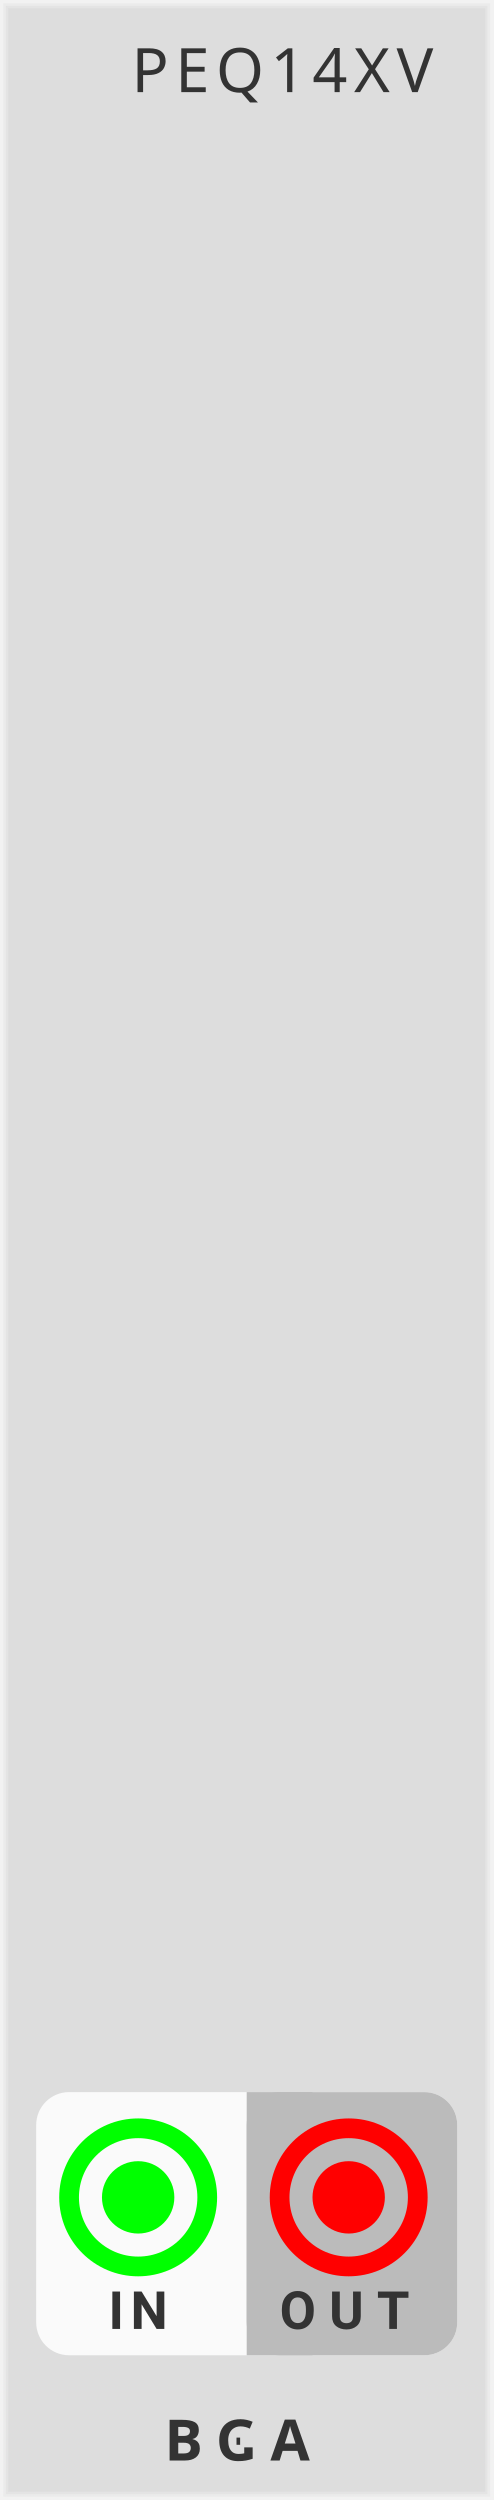
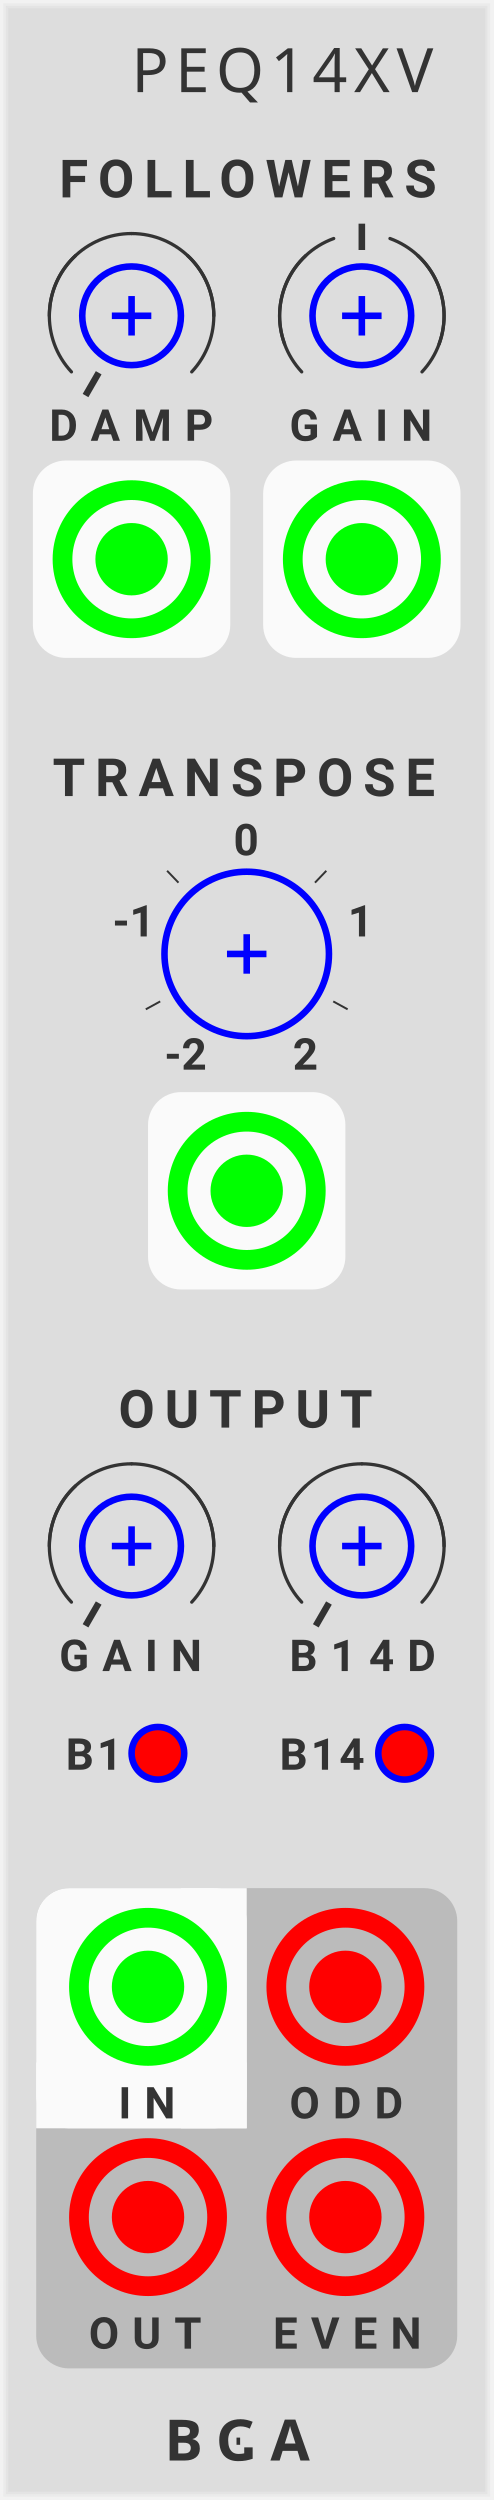
<svg xmlns="http://www.w3.org/2000/svg" xmlns:xlink="http://www.w3.org/1999/xlink" version="1.1" width="75" height="380" viewBox="0 0 75 380">
  <style>
    text {
      fill: #333;
      font-family: 'Roboto', sans-serif;
      font-weight: bold;
    }
    text.title {
      font-family: 'Comfortaa', sans-serif;
      font-weight: normal;
    }
    text.brand {
      font-family: 'Audiowide', sans-serif;
      font-weight: bold;
    }
  </style>
  <defs>
+     <symbol id="knob-medium" viewBox="0 0 26px 26px">
+       <g transform="translate(13 13)">
+         <polyline points="-3,0 3,0" stroke-width="1" stroke="#00f" />
+         <polyline points="0,-3 0,3" stroke-width="1" stroke="#00f" />
+         <circle cx="0" cy="0" r="12.5" stroke-width="1" stroke="#00f" fill="none" />
+       </g>
+     </symbol>
+     <symbol id="knob-smallest" viewBox="0 0 16px 16px">
+       <g transform="translate(8 8)">
+         <polyline points="-3,0 3,0" stroke-width="1" stroke="#00f" />
+         <polyline points="0,-3 0,3" stroke-width="1" stroke="#00f" />
+         <circle r="7.5" stroke-width="1" stroke="#00f" fill="none" />
+       </g>
+     </symbol>
+     <symbol id="knobguide-transpose" viewBox="0 0 45px 45px">
+       <g transform="translate(22.5 22.5)">
+         <text font-size="5.0pt" transform="rotate(-240) translate(18 0) rotate(240) translate(-3.5 2)">-2</text>
+         <text font-size="5.0pt" transform="rotate(-165) translate(18 0) rotate(165) translate(-3 2)">-1</text>
+         <text font-size="5.0pt" transform="rotate(-90) translate(18 0) rotate(90) translate(-2 3)">0</text>
+         <text font-size="5.0pt" transform="rotate(-15) translate(18 0) rotate(15) translate(-2 2)">1</text>
+         <text font-size="5.0pt" transform="rotate(60) translate(18 0) rotate(-60) translate(-2 2)">2</text>
+         <polyline points="0,0 2.5,0" stroke-width="0.3" stroke="#333" transform="rotate(-208.75) translate(15 0)" />
+         <polyline points="0,0 2.5,0" stroke-width="0.3" stroke="#333" transform="rotate(-133.75) translate(15 0)" />
+         <polyline points="0,0 2.5,0" stroke-width="0.3" stroke="#333" transform="rotate(-46.25) translate(15 0)" />
+         <polyline points="0,0 2.5,0" stroke-width="0.3" stroke="#333" transform="rotate(28.75) translate(15 0)" />
+       </g>
+     </symbol>
+     <symbol id="knobguide-centertick" viewBox="0 0 40px 40px">
+       <g transform="translate(20 20)">
+         <g transform="rotate(-90) translate(10 0)">
+           <polyline points="0,0 4,0" stroke-width="1" stroke="#333" />
+         </g>
+         <path d="M 0 -12.5 A 12.5 12.5 0 0 1 12.5 0" stroke="#333" stroke-width="0.5" stroke-linecap="round" fill="none" transform="rotate(20)" />
+         <path d="M 0 -12.5 A 12.5 12.5 0 0 1 12.5 0" stroke="#333" stroke-width="0.5" stroke-linecap="round" fill="none" transform="rotate(43)" />
+         <path d="M 0 -12.5 A 12.5 12.5 0 0 0 -12.5 0" stroke="#333" stroke-width="0.5" stroke-linecap="round" fill="none" transform="rotate(-20)" />
+         <path d="M 0 -12.5 A 12.5 12.5 0 0 0 -12.5 0" stroke="#333" stroke-width="0.5" stroke-linecap="round" fill="none" transform="rotate(-43)" />
+       </g>
+     </symbol>
+     <symbol id="knobguide-mintick" viewBox="0 0 40px 40px">
+       <g transform="translate(20 20)">
+         <g transform="rotate(-240) translate(10 0)">
+           <polyline points="0,0 4,0" stroke-width="1" stroke="#333" />
+         </g>
+         <path d="M 0 -12.5 A 12.5 12.5 0 0 1 12.5 0" stroke="#333" stroke-width="0.5" stroke-linecap="round" fill="none" transform="rotate(0)" />
+         <path d="M 0 -12.5 A 12.5 12.5 0 0 1 12.5 0" stroke="#333" stroke-width="0.5" stroke-linecap="round" fill="none" transform="rotate(43)" />
+         <path d="M 0 -12.5 A 12.5 12.5 0 0 0 -12.5 0" stroke="#333" stroke-width="0.5" stroke-linecap="round" fill="none" transform="rotate(0)" />
+         <path d="M 0 -12.5 A 12.5 12.5 0 0 0 -12.5 0" stroke="#333" stroke-width="0.5" stroke-linecap="round" fill="none" transform="rotate(-43)" />
+       </g>
+     </symbol>
+     <symbol id="button-small" viewBox="0 0 9px 9px">
+       <g transform="translate(4.5 4.5)">
+         <circle r="4" stroke-width="1" stroke="#00f" fill="#f00" />
+       </g>
+     </symbol>
    <symbol id="input" viewBox="0 0 24px 24px">
      <g transform="translate(12 12)">
        <circle cx="0" cy="0" r="5" stroke-width="1" stroke="#0f0" fill="#0f0" />
        <circle cx="0" cy="0" r="10.5" stroke-width="3" stroke="#0f0" fill="none" />
      </g>
    </symbol>
    <symbol id="output" viewBox="0 0 24px 24px">
      <g transform="translate(12 12)">
        <circle cx="0" cy="0" r="5" stroke-width="1" stroke="#f00" fill="#f00" />
        <circle cx="0" cy="0" r="10.5" stroke-width="3" stroke="#f00" fill="none" />
      </g>
    </symbol>
  </defs>
  <rect width="100%" height="100%" fill="#ddd" />
  <polyline points="1,1 74,1 74,379 1,379 1,1" stroke="#e4e4e4" stroke-width="0.5" fill="none" />
  <polyline points="0.5,0.5 74.5,0.5 74.5,379.5 0.5,379.5 0.5,0.5" stroke="#ebebeb" stroke-width="0.8" fill="none" />
  <polyline points="0,0 75,0 75,380 0,380 0,0" stroke="#f2f2f2" stroke-width="1" fill="none" />
  <text class="title" x="20" y="14" font-size="7pt" letter-spacing="1px">PEQ14XV</text>
  <g transform="translate(25 374)">
    <text class="brand" font-size="6.5pt" letter-spacing="2px">BGA</text>
    <rect width="2" height="2" fill="#ddd" transform="translate(11.5 -4)" />
  </g>
-   <g transform="translate(5.5 318)">
-     <rect width="64" height="40" rx="5" fill="#fafafa" />
-     <rect width="32" height="40" rx="5" fill="#bbb" transform="translate(32)" />
-     <rect width="10" height="40" fill="#bbb" transform="translate(32)" />
-     <use id="IN_INPUT" xlink:href="#input" transform="translate(3.5 4)" />
-     <use id="OUT_OUTPUT" xlink:href="#output" transform="translate(35.5 4)" />
-     <text font-size="6pt" letter-spacing="1px" transform="translate(11 36)">IN</text>
-     <text font-size="6pt" letter-spacing="2px" transform="translate(37 36)">OUT</text>
+   <text font-size="6pt" letter-spacing="1.5px" transform="translate(9 30)">FOLLOWERS</text>
+   <g transform="translate(-2.5 34)">
+     <use id="EF_DAMP_PARAM" xlink:href="#knob-smallest" transform="translate(14.5 6)" />
+     <use xlink:href="#knobguide-mintick" transform="translate(2.5 -6)" />
+     <text font-size="5pt" letter-spacing="2px" transform="translate(10 33)">DAMP</text>
+     <rect width="30" height="30" rx="5" fill="#fafafa" transform="translate(7.5 36)" />
+     <use id="EF_DAMP_INPUT" xlink:href="#input" transform="translate(10.5 39)" />
+   </g>
+   <g transform="translate(32.5 34)">
+     <use id="EF_GAIN_PARAM" xlink:href="#knob-smallest" transform="translate(14.5 6)" />
+     <use xlink:href="#knobguide-centertick" transform="translate(2.5 -6)" />
+     <text font-size="5pt" letter-spacing="2px" transform="translate(11.5 33)">GAIN</text>
+     <rect width="30" height="30" rx="5" fill="#fafafa" transform="translate(7.5 36)" />
+     <use id="EF_GAIN_INPUT" xlink:href="#input" transform="translate(10.5 39)" />
+   </g>
+   <g transform="translate(0 119)">
+     <text font-size="6pt" letter-spacing="1.5px" transform="translate(8 2)">TRANSPOSE</text>
+     <use id="TRANSPOSE_PARAM" xlink:href="#knob-medium" transform="translate(24.5 13)" />
+     <use xlink:href="#knobguide-transpose" transform="translate(15 3.5)" />
+     <rect width="30" height="30" rx="5" fill="#fafafa" transform="translate(22.5 47)" />
+     <use id="TRANSPOSE_INPUT" xlink:href="#input" transform="translate(25.5 50)" />
+   </g>
+   <g transform="translate(0 212)">
+     <text font-size="6pt" letter-spacing="1.5px" transform="translate(18 5)">OUTPUT</text>
+     <use id="OUTPUT_GAIN_PARAM" xlink:href="#knob-smallest" transform="translate(12 15)" />
+     <use xlink:href="#knobguide-mintick" transform="translate(0 3)" />
+     <text font-size="5pt" letter-spacing="2px" transform="translate(9 42)">GAIN</text>
+     <use id="BAND14_MIX_PARAM" xlink:href="#knob-smallest" transform="translate(47 15)" />
+     <use xlink:href="#knobguide-mintick" transform="translate(35 3)" />
+     <text font-size="5pt" letter-spacing="2px" transform="translate(44 42)">B14D</text>
+     <g transform="translate(10 51)">
+       <text font-size="5pt" letter-spacing="0.5px" transform="translate(0 6)">B1</text>
+       <use id="BAND1_ENABLE_PARAM" xlink:href="#button-small" transform="translate(9.5 -1)" />
+     </g>
+     <g transform="translate(47.5 51)">
+       <text font-size="5pt" letter-spacing="0.5px" transform="translate(-5 6)">B14</text>
+       <use id="BAND14_ENABLE_PARAM" xlink:href="#button-small" transform="translate(9.5 -1)" />
+     </g>
+   </g>
+   <g transform="translate(5.5 287)">
+     <rect width="64" height="73" rx="5" fill="#bbb" />
+     <rect width="32" height="36.5" rx="5" fill="#fafafa" />
+     <rect width="32" height="10" fill="#fafafa" transform="translate(0 26.5)" />
+     <rect width="10" height="36.5" fill="#fafafa" transform="translate(22 0)" />
+     <use id="IN_INPUT" xlink:href="#input" transform="translate(5 3)" />
+     <text font-size="5pt" letter-spacing="2px" transform="translate(12.5 35)">IN</text>
+     <use id="ODDS_OUTPUT" xlink:href="#output" transform="translate(35 3)" />
+     <text font-size="5pt" letter-spacing="2px" transform="translate(38.5 35)">ODD</text>
+     <use id="OUT_OUTPUT" xlink:href="#output" transform="translate(5 38)" />
+     <text font-size="5pt" letter-spacing="2px" transform="translate(8 70)">OUT</text>
+     <use id="EVENS_OUTPUT" xlink:href="#output" transform="translate(35 38)" />
+     <text font-size="5pt" letter-spacing="2px" transform="translate(36 70)">EVEN</text>
  </g>
</svg>
